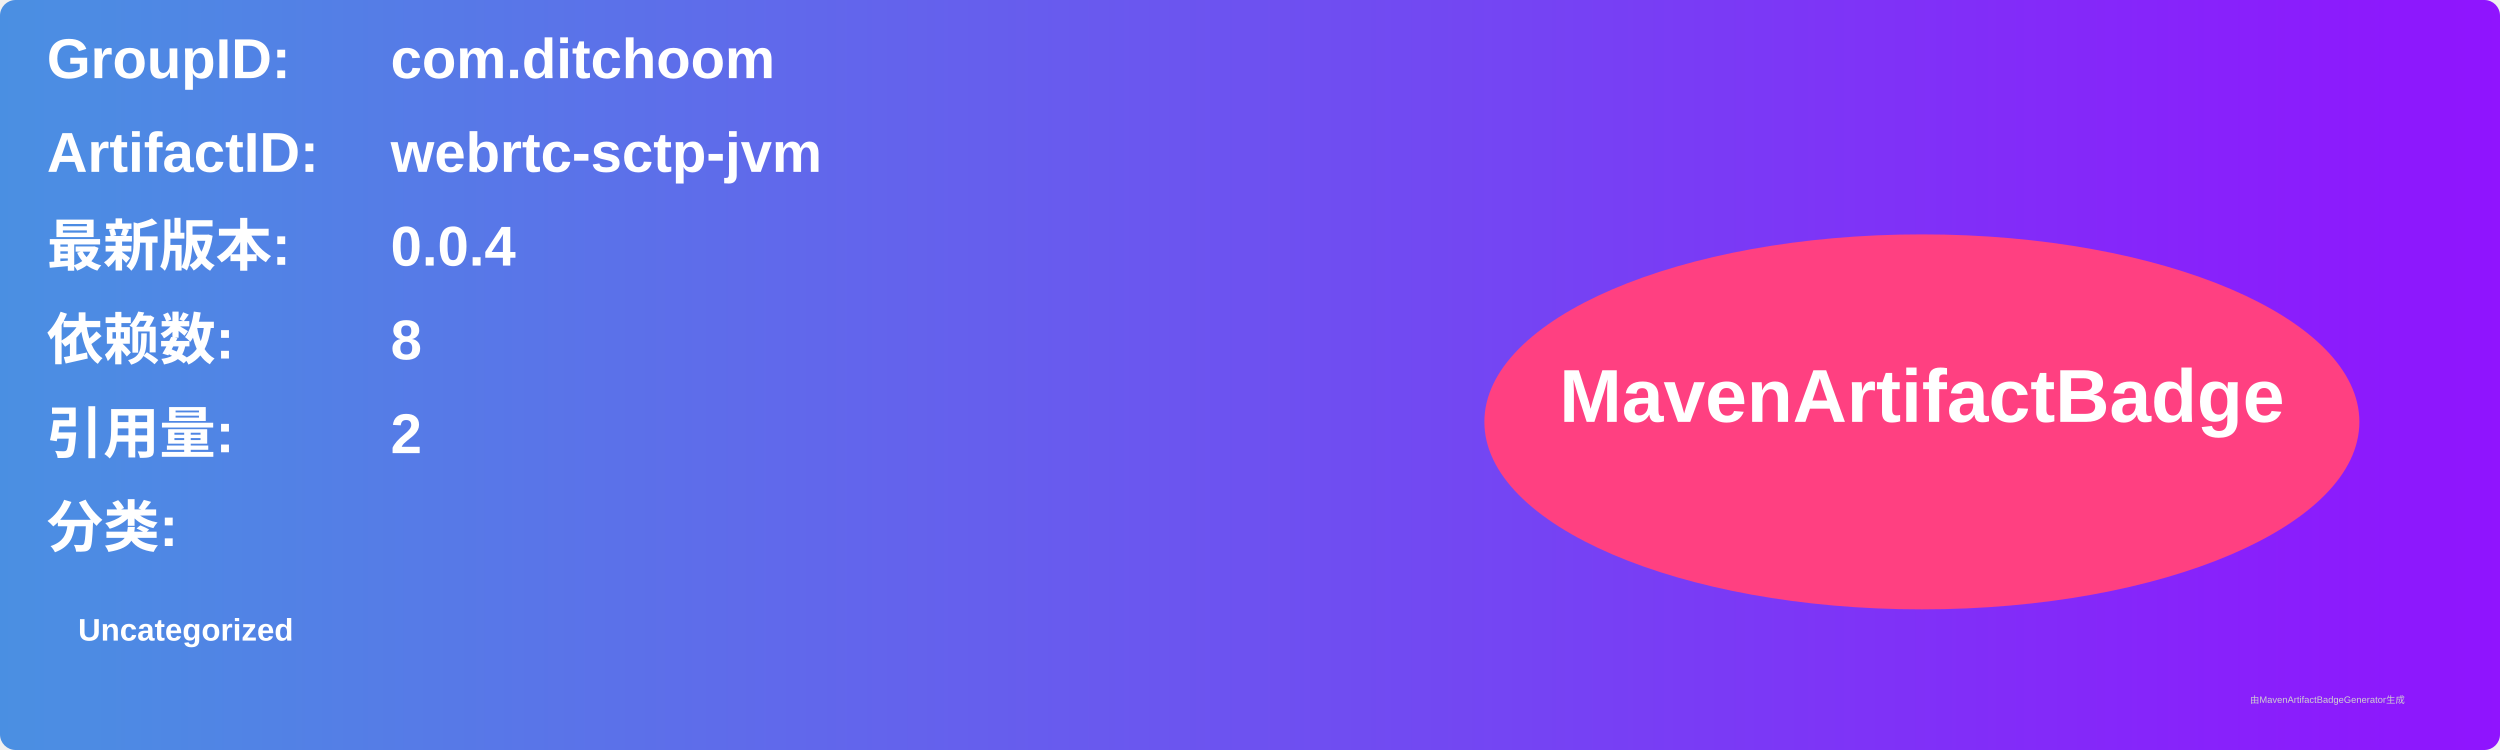
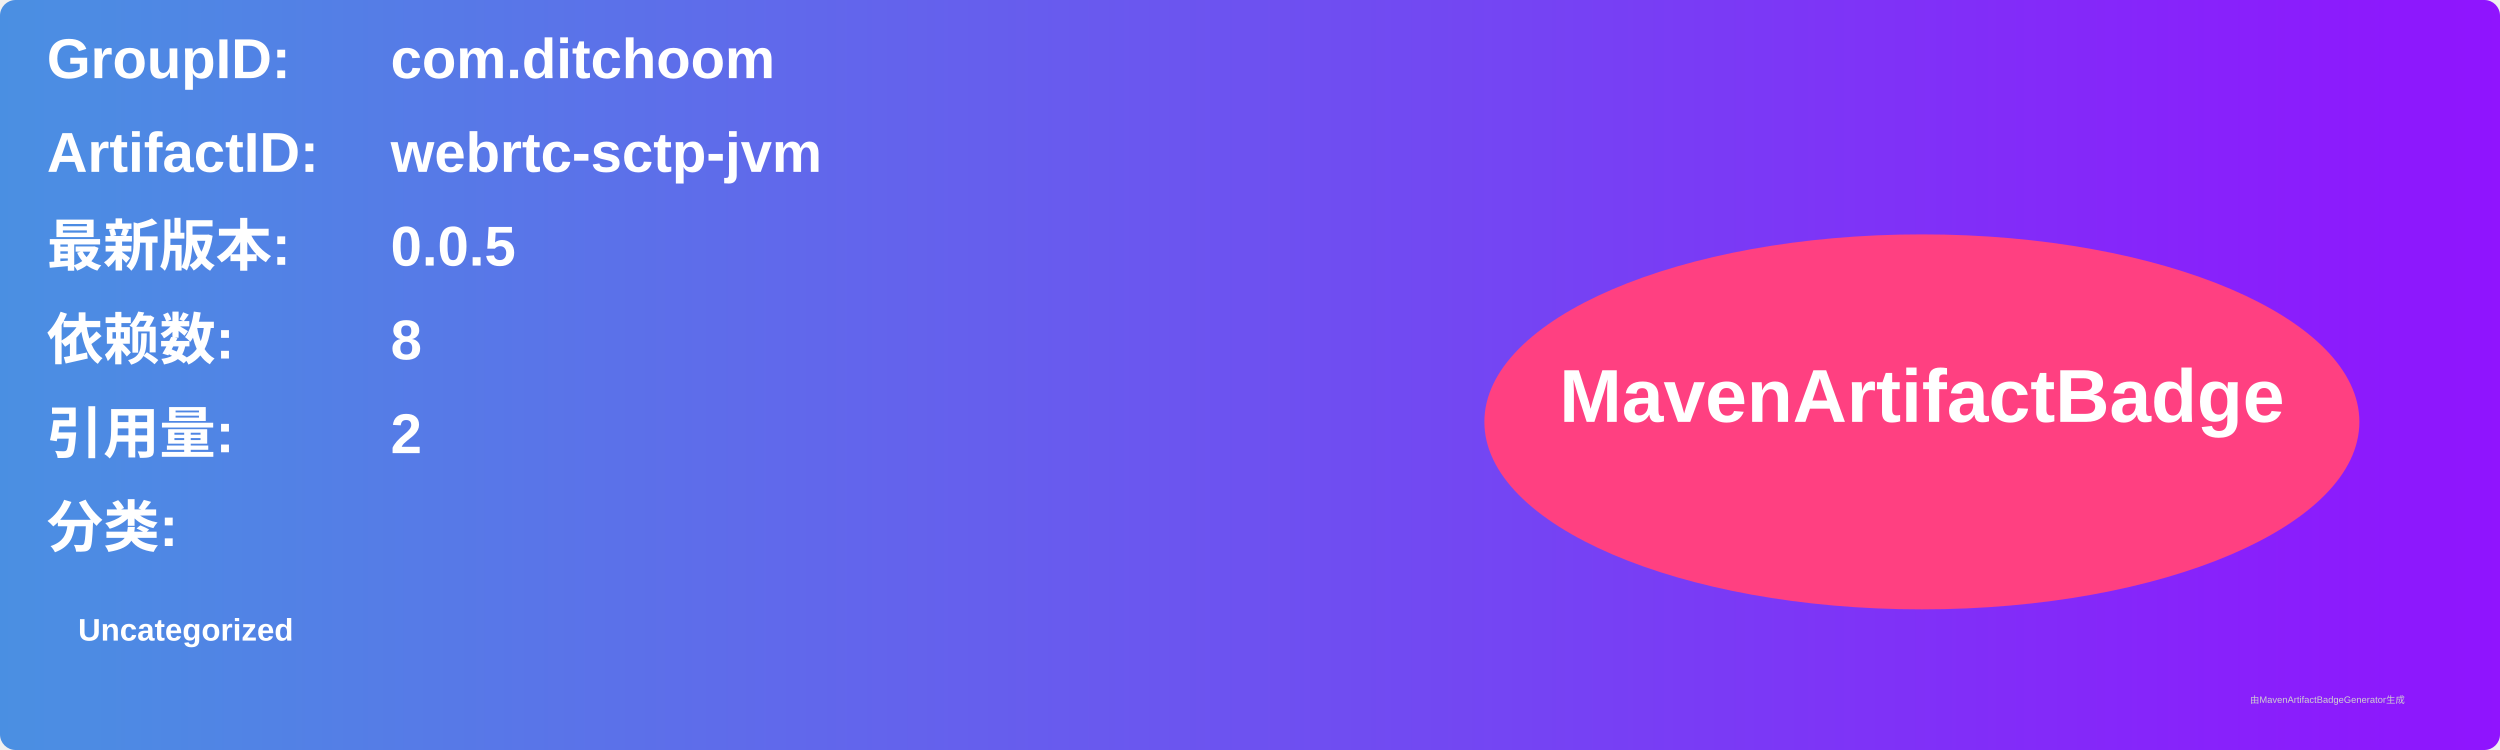
<svg xmlns="http://www.w3.org/2000/svg" width="800" height="240" viewBox="0 0 800 240">
  <linearGradient id="grad" x1="0%" y1="0%" x2="100%" y2="0%">
    <stop offset="0%" stop-color="#4a90e2" />
    <stop offset="100%" stop-color="#9013fe" />
  </linearGradient>
  <rect width="100%" height="100%" rx="5" ry="5" fill="url(#grad)" />
  <g transform="translate(15, 15)">
    <text x="0" y="10" font-family="Arial" font-size="18" fill="white" font-weight="bold" width="260">GroupID:</text>
    <text x="110" y="10" font-family="Arial" font-size="18" fill="white" font-weight="bold" width="460">com.ditchoom</text>
    <text x="0" y="40" font-family="Arial" font-size="18" fill="white" font-weight="bold" width="260">ArtifactID:</text>
    <text x="110" y="40" font-family="Arial" font-size="18" fill="white" font-weight="bold" width="460">webrtc-sctp-jvm</text>
    <text x="0" y="70" font-family="Arial" font-size="18" fill="white" font-weight="bold">最新版本:</text>
    <text x="110" y="70" font-family="Arial" font-size="18" fill="white" font-weight="bold">
-       <tspan font-weight="bold">0.0.4</tspan>
+       <tspan font-weight="bold">0.0.5</tspan>
    </text>
    <text x="0" y="100" font-family="Arial" font-size="18" fill="white" font-weight="bold">依赖数: </text>
    <text x="110" y="100" font-family="Arial" font-size="18" fill="white">
      <tspan font-weight="bold">8</tspan>
    </text>
    <text x="0" y="130" font-family="Arial" font-size="18" fill="white" font-weight="bold">引用量: </text>
    <text x="110" y="130" font-family="Arial" font-size="18" fill="white">
      <tspan font-weight="bold">2</tspan>
    </text>
    <text x="0" y="160" font-family="Arial" font-size="18" fill="white" font-weight="bold">分类:</text>
    <text x="10" y="190" font-family="Arial" font-size="10" fill="white">
      <tspan font-weight="bold">Uncategorized</tspan>
    </text>
    <ellipse cx="600" cy="120" rx="140" ry="60" fill="#ff4081" />
    <text x="600" y="120" text-anchor="middle" font-family="Arial" font-size="24" fill="white" font-weight="bold">MavenArtifactBadge</text>
  </g>
  <text x="720" y="225" font-family="Arial" font-size="3" fill="#d0d0d0">由MavenArtifactBadgeGenerator生成</text>
</svg>
